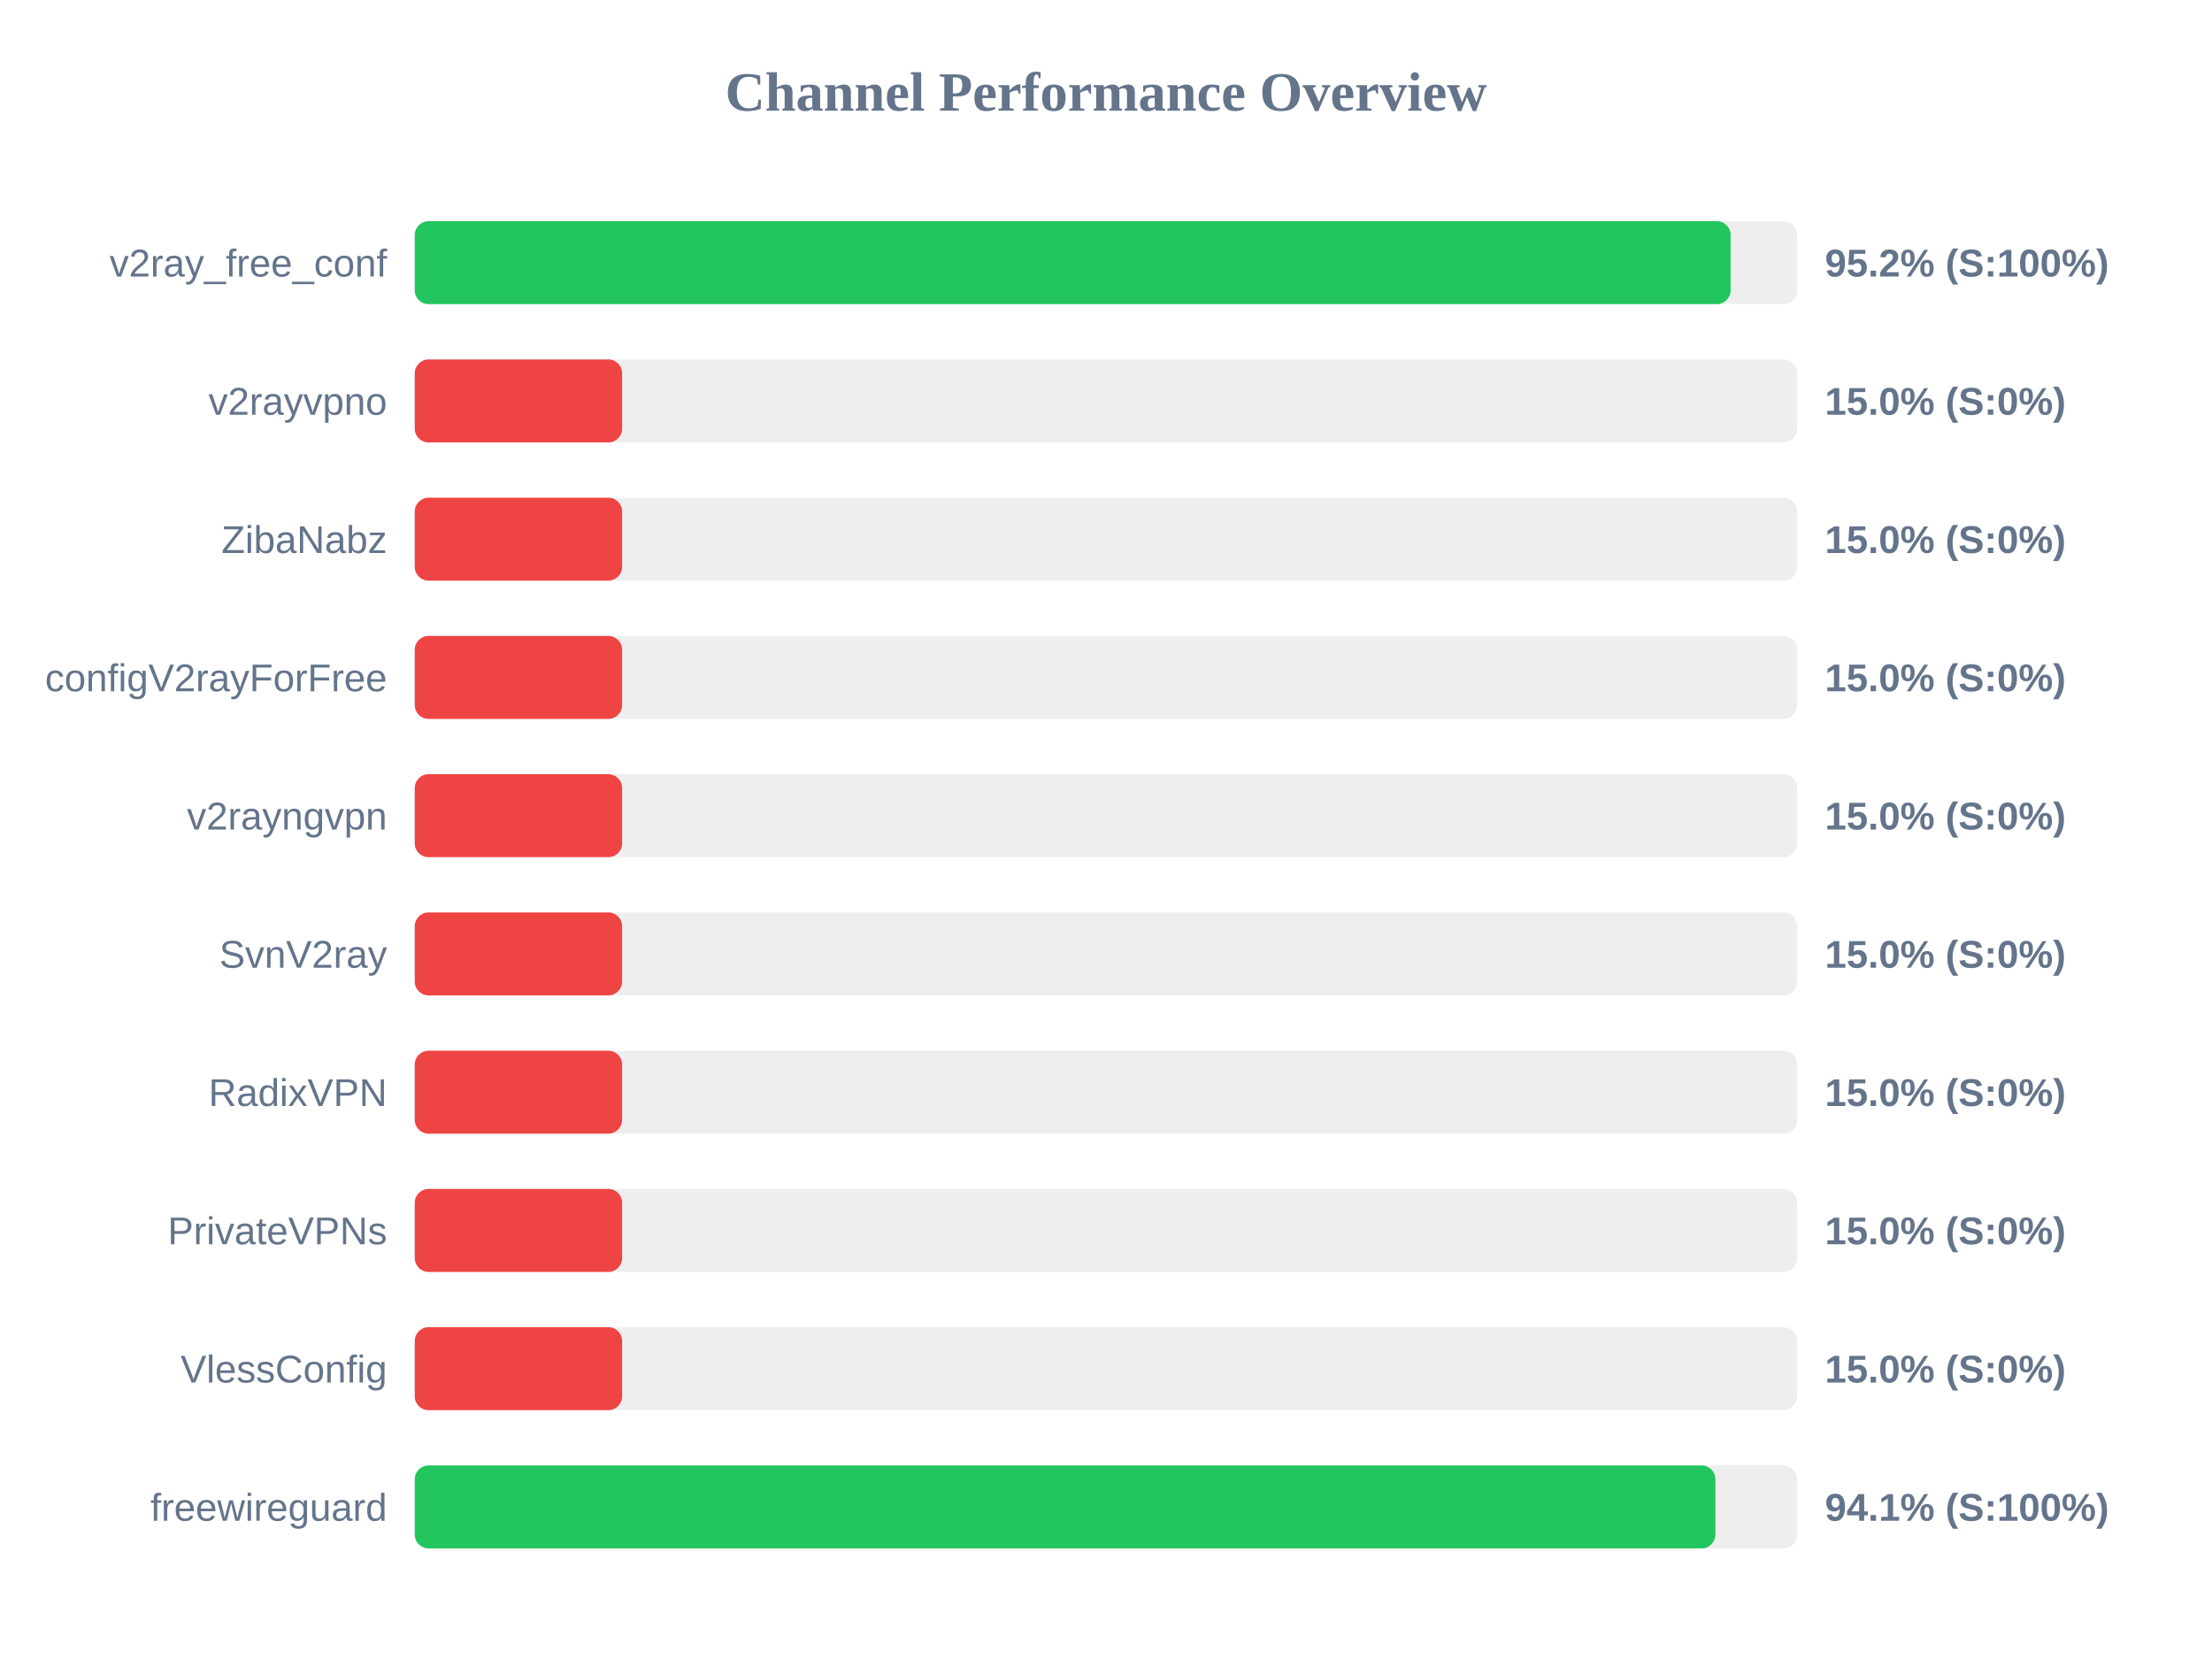
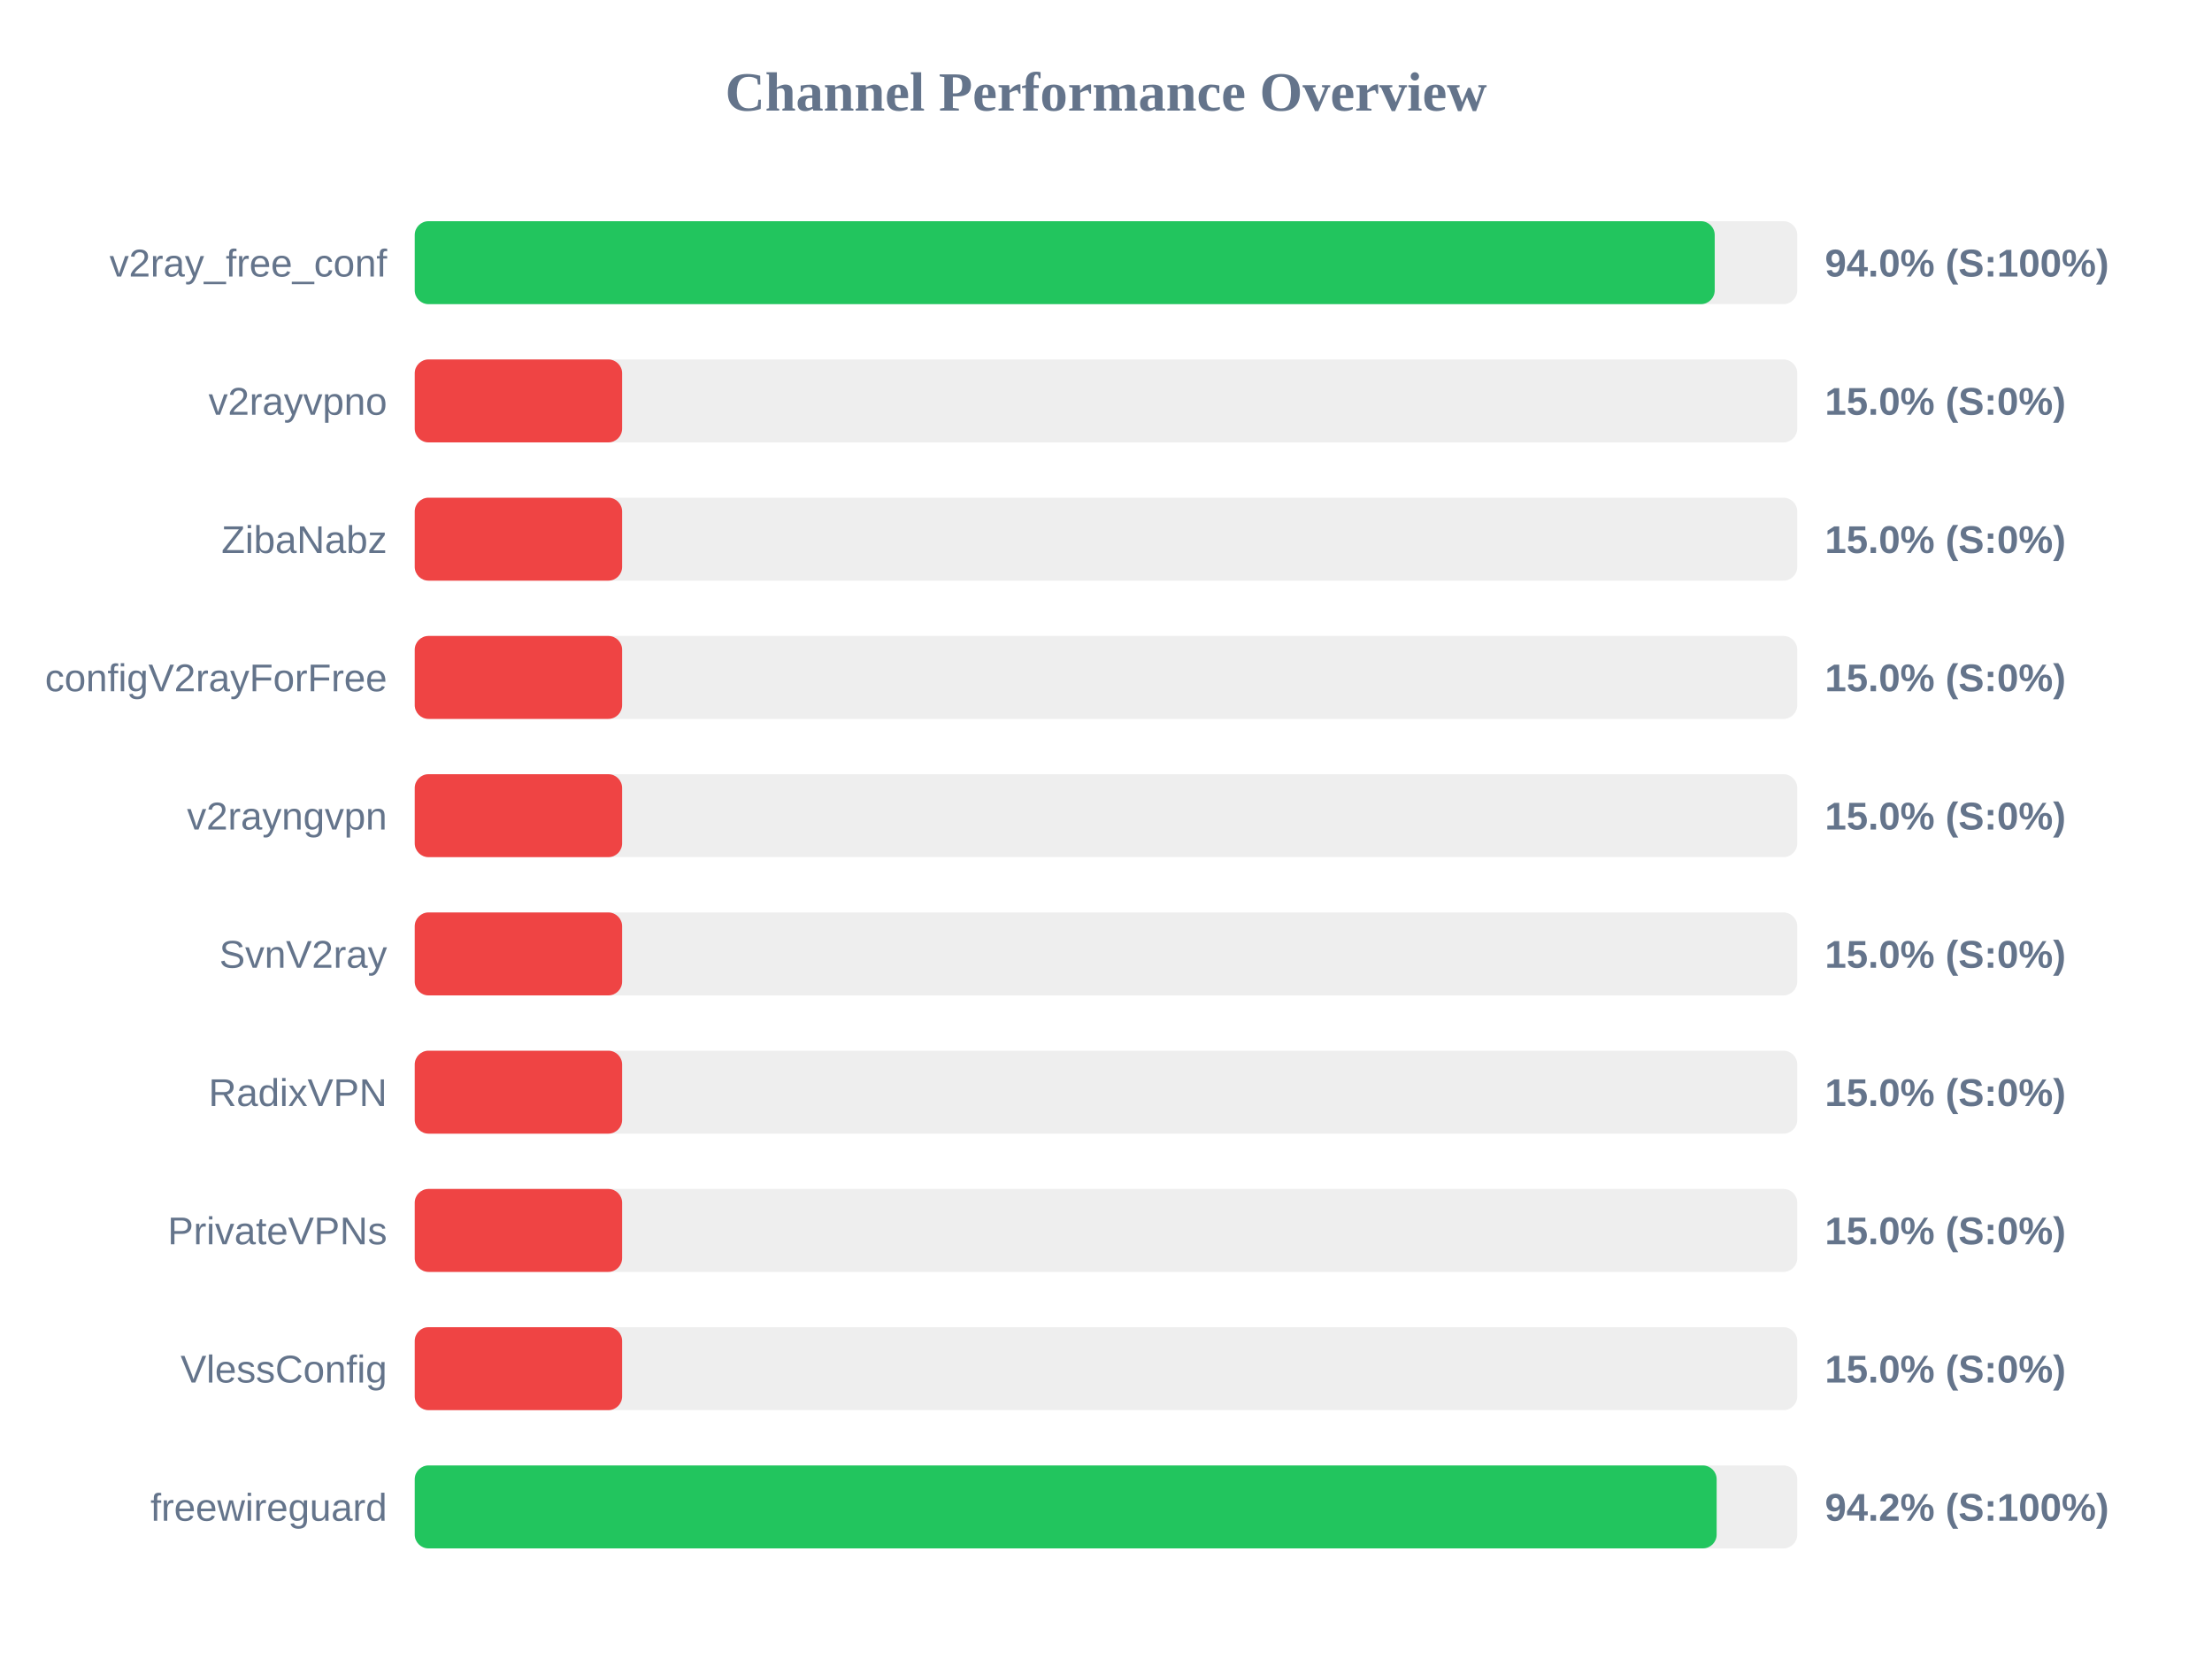
<svg xmlns="http://www.w3.org/2000/svg" width="800" height="600" version="1.1">
  <style>
        .row { font: 14px Arial; fill: #64748b; }
        .score { font: bold 14px Arial; fill: #64748b; }
    </style>
  <text x="400" y="40" text-anchor="middle" font-size="20px" font-weight="bold" fill="#64748b">Channel Performance Overview</text>
  <rect x="150" y="80" width="500" height="30" fill="#eee" rx="5" />
-   <rect x="150" y="80" width="475.9" height="30" fill="#22c55e" rx="5" />
+   <rect x="150" y="80" width="470.15" height="30" fill="#22c55e" rx="5" />
  <text x="140" y="100" text-anchor="end" class="row">v2ray_free_conf</text>
-   <text x="660" y="100" text-anchor="start" class="score">95.2% (S:100%)</text>
+   <text x="660" y="100" text-anchor="start" class="score">94.0% (S:100%)</text>
  <rect x="150" y="130" width="500" height="30" fill="#eee" rx="5" />
  <rect x="150" y="130" width="75.0" height="30" fill="#ef4444" rx="5" />
  <text x="140" y="150" text-anchor="end" class="row">v2rayvpno</text>
  <text x="660" y="150" text-anchor="start" class="score">15.0% (S:0%)</text>
  <rect x="150" y="180" width="500" height="30" fill="#eee" rx="5" />
  <rect x="150" y="180" width="75.0" height="30" fill="#ef4444" rx="5" />
  <text x="140" y="200" text-anchor="end" class="row">ZibaNabz</text>
  <text x="660" y="200" text-anchor="start" class="score">15.0% (S:0%)</text>
  <rect x="150" y="230" width="500" height="30" fill="#eee" rx="5" />
  <rect x="150" y="230" width="75.0" height="30" fill="#ef4444" rx="5" />
  <text x="140" y="250" text-anchor="end" class="row">configV2rayForFree</text>
  <text x="660" y="250" text-anchor="start" class="score">15.0% (S:0%)</text>
  <rect x="150" y="280" width="500" height="30" fill="#eee" rx="5" />
  <rect x="150" y="280" width="75.0" height="30" fill="#ef4444" rx="5" />
  <text x="140" y="300" text-anchor="end" class="row">v2rayngvpn</text>
  <text x="660" y="300" text-anchor="start" class="score">15.0% (S:0%)</text>
  <rect x="150" y="330" width="500" height="30" fill="#eee" rx="5" />
  <rect x="150" y="330" width="75.0" height="30" fill="#ef4444" rx="5" />
  <text x="140" y="350" text-anchor="end" class="row">SvnV2ray</text>
  <text x="660" y="350" text-anchor="start" class="score">15.0% (S:0%)</text>
  <rect x="150" y="380" width="500" height="30" fill="#eee" rx="5" />
  <rect x="150" y="380" width="75.0" height="30" fill="#ef4444" rx="5" />
  <text x="140" y="400" text-anchor="end" class="row">RadixVPN</text>
  <text x="660" y="400" text-anchor="start" class="score">15.0% (S:0%)</text>
  <rect x="150" y="430" width="500" height="30" fill="#eee" rx="5" />
  <rect x="150" y="430" width="75.0" height="30" fill="#ef4444" rx="5" />
  <text x="140" y="450" text-anchor="end" class="row">PrivateVPNs</text>
  <text x="660" y="450" text-anchor="start" class="score">15.0% (S:0%)</text>
  <rect x="150" y="480" width="500" height="30" fill="#eee" rx="5" />
  <rect x="150" y="480" width="75.0" height="30" fill="#ef4444" rx="5" />
  <text x="140" y="500" text-anchor="end" class="row">VlessConfig</text>
  <text x="660" y="500" text-anchor="start" class="score">15.0% (S:0%)</text>
  <rect x="150" y="530" width="500" height="30" fill="#eee" rx="5" />
-   <rect x="150" y="530" width="470.4" height="30" fill="#22c55e" rx="5" />
+   <rect x="150" y="530" width="470.85" height="30" fill="#22c55e" rx="5" />
  <text x="140" y="550" text-anchor="end" class="row">freewireguard</text>
-   <text x="660" y="550" text-anchor="start" class="score">94.1% (S:100%)</text>
+   <text x="660" y="550" text-anchor="start" class="score">94.2% (S:100%)</text>
</svg>
